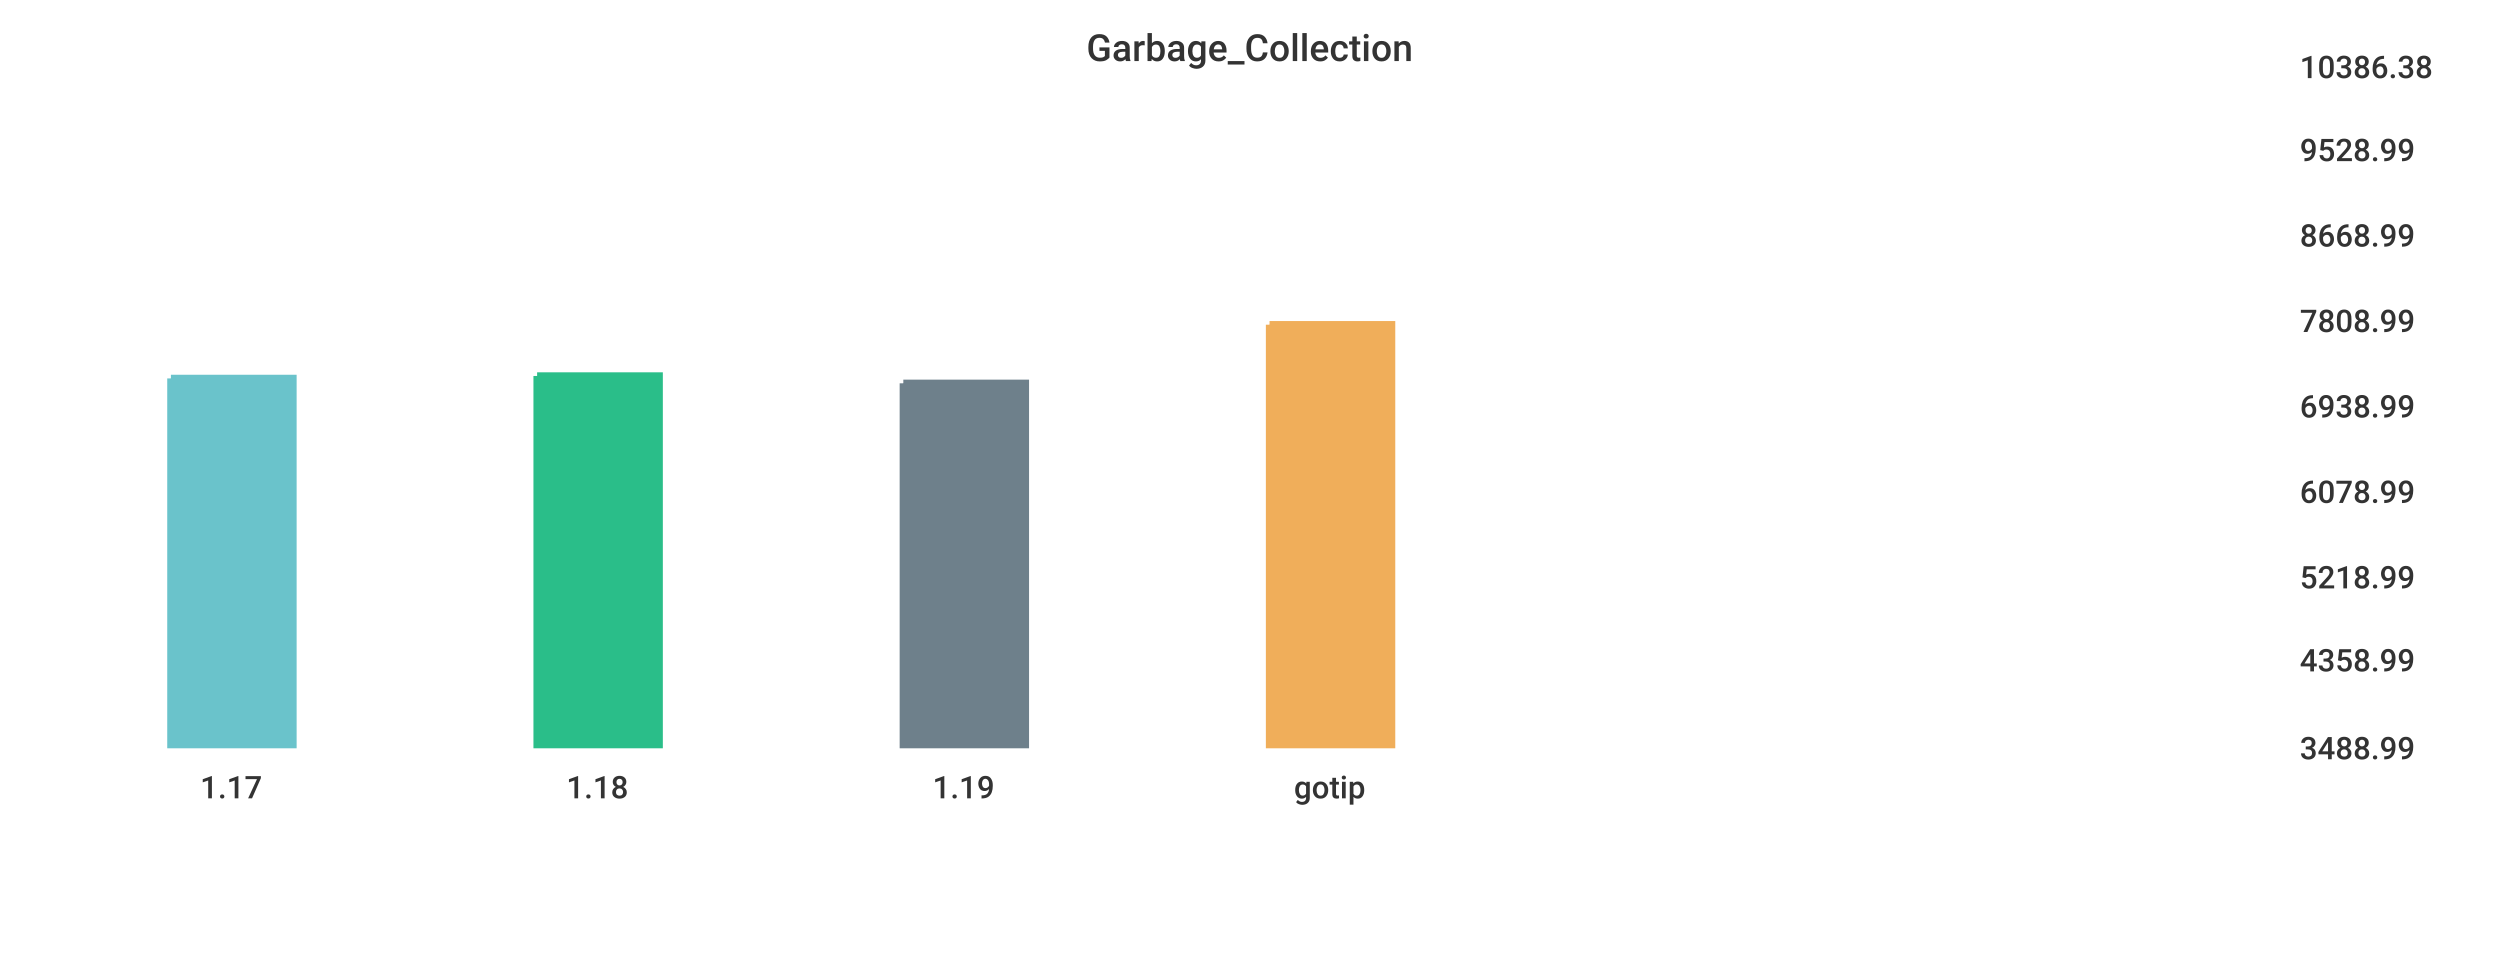
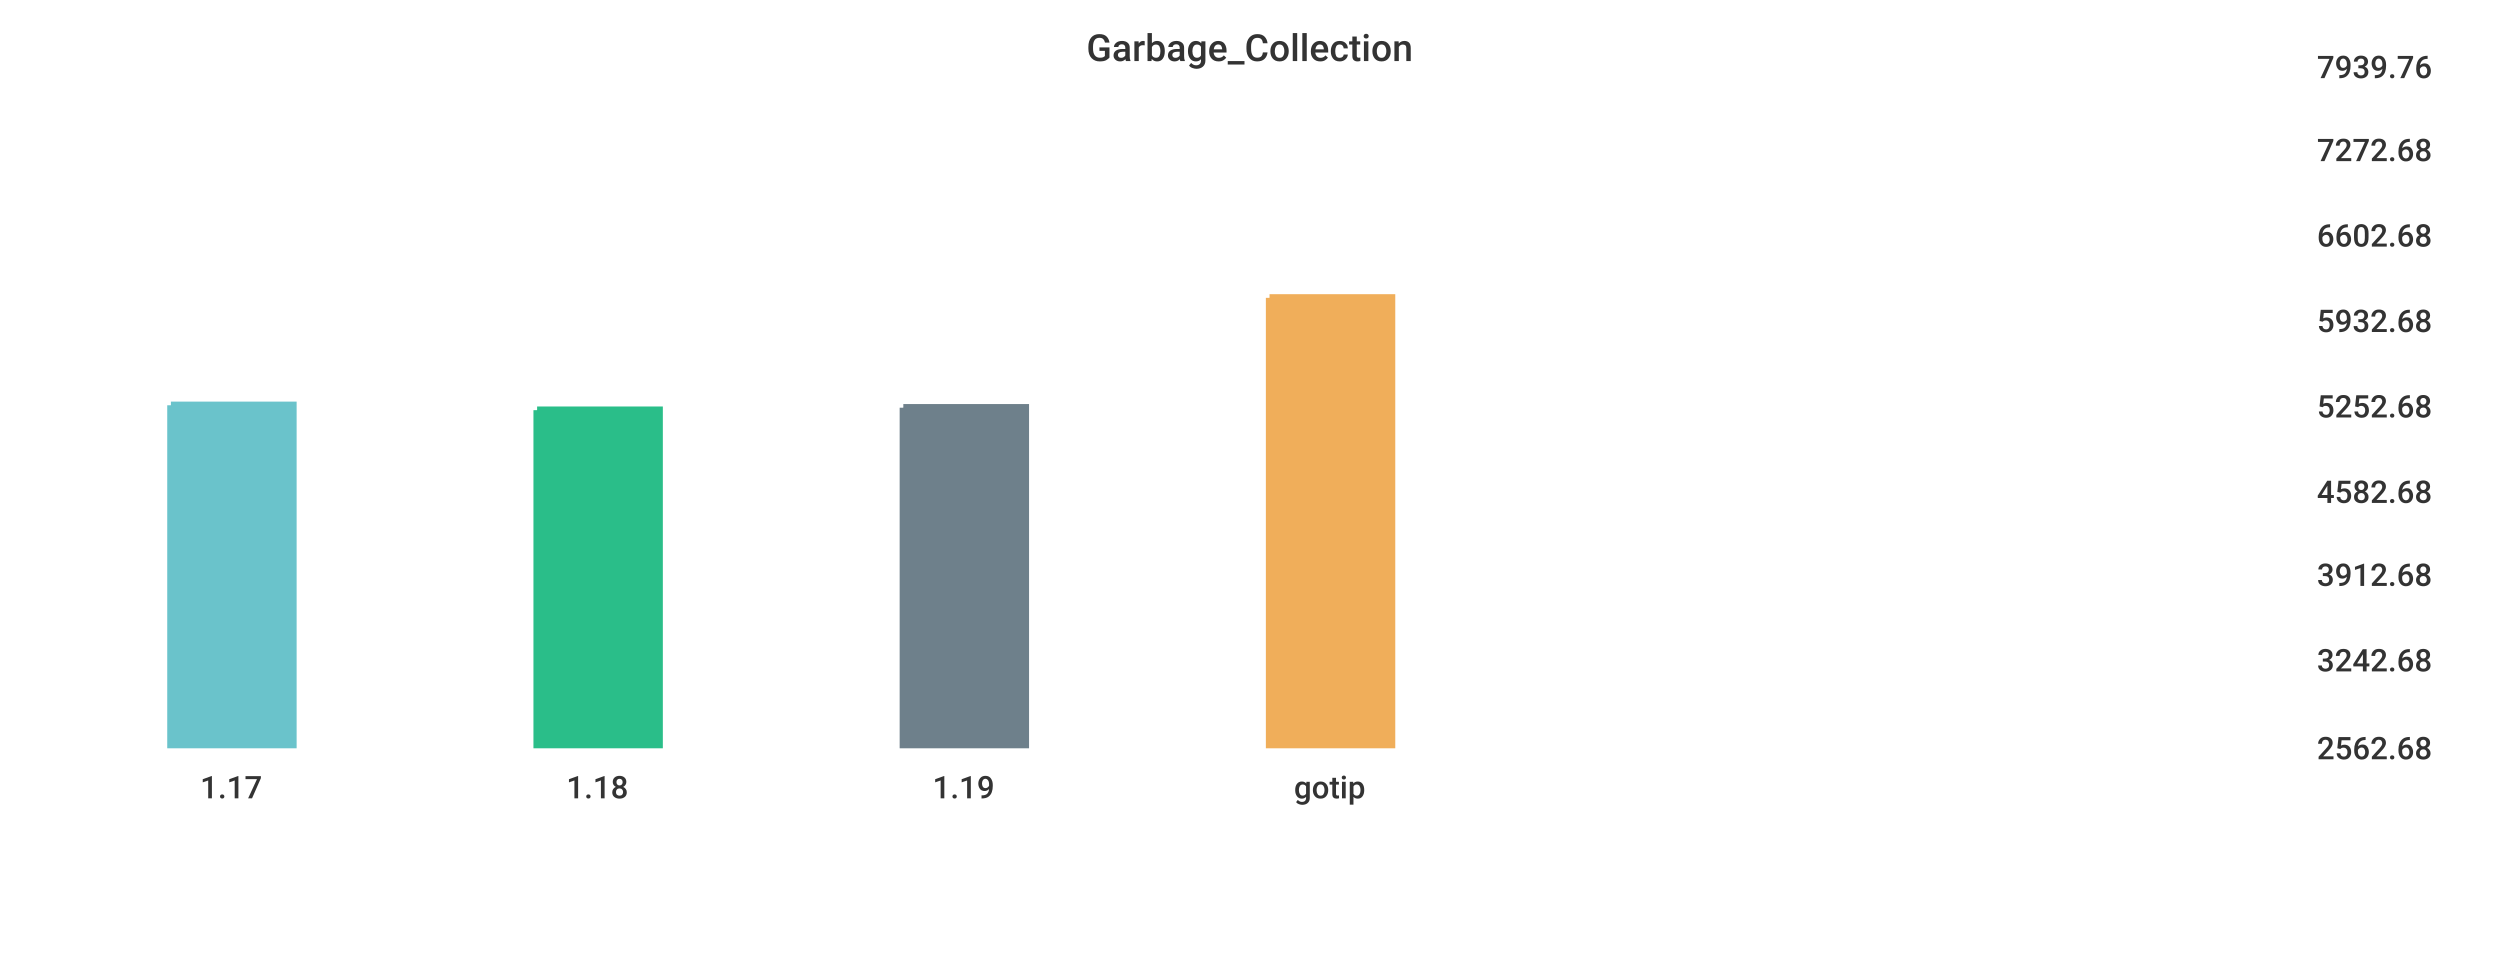
<svg xmlns="http://www.w3.org/2000/svg" width="1024" height="400">\n<path d="M 0 0 L 1024 0 L 1024 400 L 0 400 L 0 0" style="stroke-width:0;stroke:rgba(255,255,255,1.0);fill:rgba(255,255,255,1.0)" />
-   <path d="M 20 26 L 927 26 L 927 305 L 20 305 L 20 26" style="stroke-width:0;stroke:rgba(255,255,255,1.0);fill:rgba(255,255,255,1.0)" />
-   <path d="M 70 155 L 120 155 L 120 305 L 70 305 L 70 155" style="stroke-width:3;stroke:rgba(106,195,203,1.0);fill:rgba(106,195,203,1.0)" />
-   <path d="M 220 154 L 270 154 L 270 305 L 220 305 L 220 154" style="stroke-width:3;stroke:rgba(42,190,137,1.0);fill:rgba(42,190,137,1.0)" />
-   <path d="M 370 157 L 420 157 L 420 305 L 370 305 L 370 157" style="stroke-width:3;stroke:rgba(110,128,139,1.0);fill:rgba(110,128,139,1.0)" />
-   <path d="M 520 133 L 570 133 L 570 305 L 520 305 L 520 133" style="stroke-width:3;stroke:rgba(240,174,90,1.0);fill:rgba(240,174,90,1.0)" />
-   <path d="M 20 305 L 927 305" style="stroke-width:0;stroke:rgba(51,51,51,1.0);fill:none" />
+   <path d="M 20 26 L 934 26 L 934 305 L 20 305 L 20 26" style="stroke-width:0;stroke:rgba(255,255,255,1.0);fill:rgba(255,255,255,1.0)" />
+   <path d="M 70 166 L 120 166 L 120 305 L 70 305 L 70 166" style="stroke-width:3;stroke:rgba(106,195,203,1.0);fill:rgba(106,195,203,1.0)" />
+   <path d="M 220 168 L 270 168 L 270 305 L 220 305 L 220 168" style="stroke-width:3;stroke:rgba(42,190,137,1.0);fill:rgba(42,190,137,1.0)" />
+   <path d="M 370 167 L 420 167 L 420 305 L 370 305 L 370 167" style="stroke-width:3;stroke:rgba(110,128,139,1.0);fill:rgba(110,128,139,1.0)" />
+   <path d="M 520 122 L 570 122 L 570 305 L 520 305 L 520 122" style="stroke-width:3;stroke:rgba(240,174,90,1.0);fill:rgba(240,174,90,1.0)" />
+   <path d="M 20 305 L 934 305" style="stroke-width:0;stroke:rgba(51,51,51,1.0);fill:none" />
  <path d="M 20 305 L 20 310" style="stroke-width:0;stroke:rgba(51,51,51,1.0);fill:none" />
  <text x="82" y="327" style="stroke-width:0;stroke:none;fill:rgba(51,51,51,1.0);font-size:12.8px;font-family:'Roboto Medium',sans-serif">1.17</text>
  <path d="M 170 305 L 170 310" style="stroke-width:0;stroke:rgba(51,51,51,1.0);fill:none" />
  <text x="232" y="327" style="stroke-width:0;stroke:none;fill:rgba(51,51,51,1.0);font-size:12.8px;font-family:'Roboto Medium',sans-serif">1.18</text>
  <path d="M 320 305 L 320 310" style="stroke-width:0;stroke:rgba(51,51,51,1.0);fill:none" />
  <text x="382" y="327" style="stroke-width:0;stroke:none;fill:rgba(51,51,51,1.0);font-size:12.8px;font-family:'Roboto Medium',sans-serif">1.19</text>
  <path d="M 470 305 L 470 310" style="stroke-width:0;stroke:rgba(51,51,51,1.0);fill:none" />
  <text x="530" y="327" style="stroke-width:0;stroke:none;fill:rgba(51,51,51,1.0);font-size:12.8px;font-family:'Roboto Medium',sans-serif">gotip</text>
-   <path d="M 927 26 L 927 305" style="stroke-width:0;stroke:rgba(51,51,51,1.0);fill:none" />
-   <path d="M 927 305 L 932 305" style="stroke-width:0;stroke:rgba(51,51,51,1.0);fill:none" />
-   <path d="M 927 305 L 932 305" style="stroke-width:0;stroke:rgba(51,51,51,1.0);fill:none" />
-   <text x="942" y="311" style="stroke-width:0;stroke:none;fill:rgba(51,51,51,1.0);font-size:12.8px;font-family:'Roboto Medium',sans-serif">3488.99</text>
-   <path d="M 927 269 L 932 269" style="stroke-width:0;stroke:rgba(51,51,51,1.0);fill:none" />
-   <text x="942" y="275" style="stroke-width:0;stroke:none;fill:rgba(51,51,51,1.0);font-size:12.8px;font-family:'Roboto Medium',sans-serif">4358.99</text>
-   <path d="M 927 235 L 932 235" style="stroke-width:0;stroke:rgba(51,51,51,1.0);fill:none" />
-   <text x="942" y="241" style="stroke-width:0;stroke:none;fill:rgba(51,51,51,1.0);font-size:12.8px;font-family:'Roboto Medium',sans-serif">5218.99</text>
-   <path d="M 927 200 L 932 200" style="stroke-width:0;stroke:rgba(51,51,51,1.0);fill:none" />
-   <text x="942" y="206" style="stroke-width:0;stroke:none;fill:rgba(51,51,51,1.0);font-size:12.8px;font-family:'Roboto Medium',sans-serif">6078.99</text>
-   <path d="M 927 165 L 932 165" style="stroke-width:0;stroke:rgba(51,51,51,1.0);fill:none" />
-   <text x="942" y="171" style="stroke-width:0;stroke:none;fill:rgba(51,51,51,1.0);font-size:12.8px;font-family:'Roboto Medium',sans-serif">6938.99</text>
-   <path d="M 927 130 L 932 130" style="stroke-width:0;stroke:rgba(51,51,51,1.0);fill:none" />
-   <text x="942" y="136" style="stroke-width:0;stroke:none;fill:rgba(51,51,51,1.0);font-size:12.8px;font-family:'Roboto Medium',sans-serif">7808.99</text>
-   <path d="M 927 95 L 932 95" style="stroke-width:0;stroke:rgba(51,51,51,1.0);fill:none" />
-   <text x="942" y="101" style="stroke-width:0;stroke:none;fill:rgba(51,51,51,1.0);font-size:12.8px;font-family:'Roboto Medium',sans-serif">8668.99</text>
-   <path d="M 927 60 L 932 60" style="stroke-width:0;stroke:rgba(51,51,51,1.0);fill:none" />
-   <text x="942" y="66" style="stroke-width:0;stroke:none;fill:rgba(51,51,51,1.0);font-size:12.8px;font-family:'Roboto Medium',sans-serif">9528.99</text>
-   <path d="M 927 26 L 932 26" style="stroke-width:0;stroke:rgba(51,51,51,1.0);fill:none" />
-   <text x="942" y="32" style="stroke-width:0;stroke:none;fill:rgba(51,51,51,1.0);font-size:12.8px;font-family:'Roboto Medium',sans-serif">10386.38</text>
+   <path d="M 934 26 L 934 305" style="stroke-width:0;stroke:rgba(51,51,51,1.0);fill:none" />
+   <path d="M 934 305 L 939 305" style="stroke-width:0;stroke:rgba(51,51,51,1.0);fill:none" />
+   <path d="M 934 305 L 939 305" style="stroke-width:0;stroke:rgba(51,51,51,1.0);fill:none" />
+   <text x="949" y="311" style="stroke-width:0;stroke:none;fill:rgba(51,51,51,1.0);font-size:12.8px;font-family:'Roboto Medium',sans-serif">2562.68</text>
+   <path d="M 934 269 L 939 269" style="stroke-width:0;stroke:rgba(51,51,51,1.0);fill:none" />
+   <text x="949" y="275" style="stroke-width:0;stroke:none;fill:rgba(51,51,51,1.0);font-size:12.8px;font-family:'Roboto Medium',sans-serif">3242.68</text>
+   <path d="M 934 234 L 939 234" style="stroke-width:0;stroke:rgba(51,51,51,1.0);fill:none" />
+   <text x="949" y="240" style="stroke-width:0;stroke:none;fill:rgba(51,51,51,1.0);font-size:12.8px;font-family:'Roboto Medium',sans-serif">3912.68</text>
+   <path d="M 934 200 L 939 200" style="stroke-width:0;stroke:rgba(51,51,51,1.0);fill:none" />
+   <text x="949" y="206" style="stroke-width:0;stroke:none;fill:rgba(51,51,51,1.0);font-size:12.8px;font-family:'Roboto Medium',sans-serif">4582.68</text>
+   <path d="M 934 165 L 939 165" style="stroke-width:0;stroke:rgba(51,51,51,1.0);fill:none" />
+   <text x="949" y="171" style="stroke-width:0;stroke:none;fill:rgba(51,51,51,1.0);font-size:12.8px;font-family:'Roboto Medium',sans-serif">5252.68</text>
+   <path d="M 934 130 L 939 130" style="stroke-width:0;stroke:rgba(51,51,51,1.0);fill:none" />
+   <text x="949" y="136" style="stroke-width:0;stroke:none;fill:rgba(51,51,51,1.0);font-size:12.8px;font-family:'Roboto Medium',sans-serif">5932.68</text>
+   <path d="M 934 95 L 939 95" style="stroke-width:0;stroke:rgba(51,51,51,1.0);fill:none" />
+   <text x="949" y="101" style="stroke-width:0;stroke:none;fill:rgba(51,51,51,1.0);font-size:12.8px;font-family:'Roboto Medium',sans-serif">6602.68</text>
+   <path d="M 934 60 L 939 60" style="stroke-width:0;stroke:rgba(51,51,51,1.0);fill:none" />
+   <text x="949" y="66" style="stroke-width:0;stroke:none;fill:rgba(51,51,51,1.0);font-size:12.8px;font-family:'Roboto Medium',sans-serif">7272.68</text>
+   <path d="M 934 26 L 939 26" style="stroke-width:0;stroke:rgba(51,51,51,1.0);fill:none" />
+   <text x="949" y="32" style="stroke-width:0;stroke:none;fill:rgba(51,51,51,1.0);font-size:12.8px;font-family:'Roboto Medium',sans-serif">7939.76</text>
  <text x="445" y="25" style="stroke-width:0;stroke:none;fill:rgba(51,51,51,1.0);font-size:15.3px;font-family:'Roboto Medium',sans-serif">Garbage_Collection</text>
</svg>
